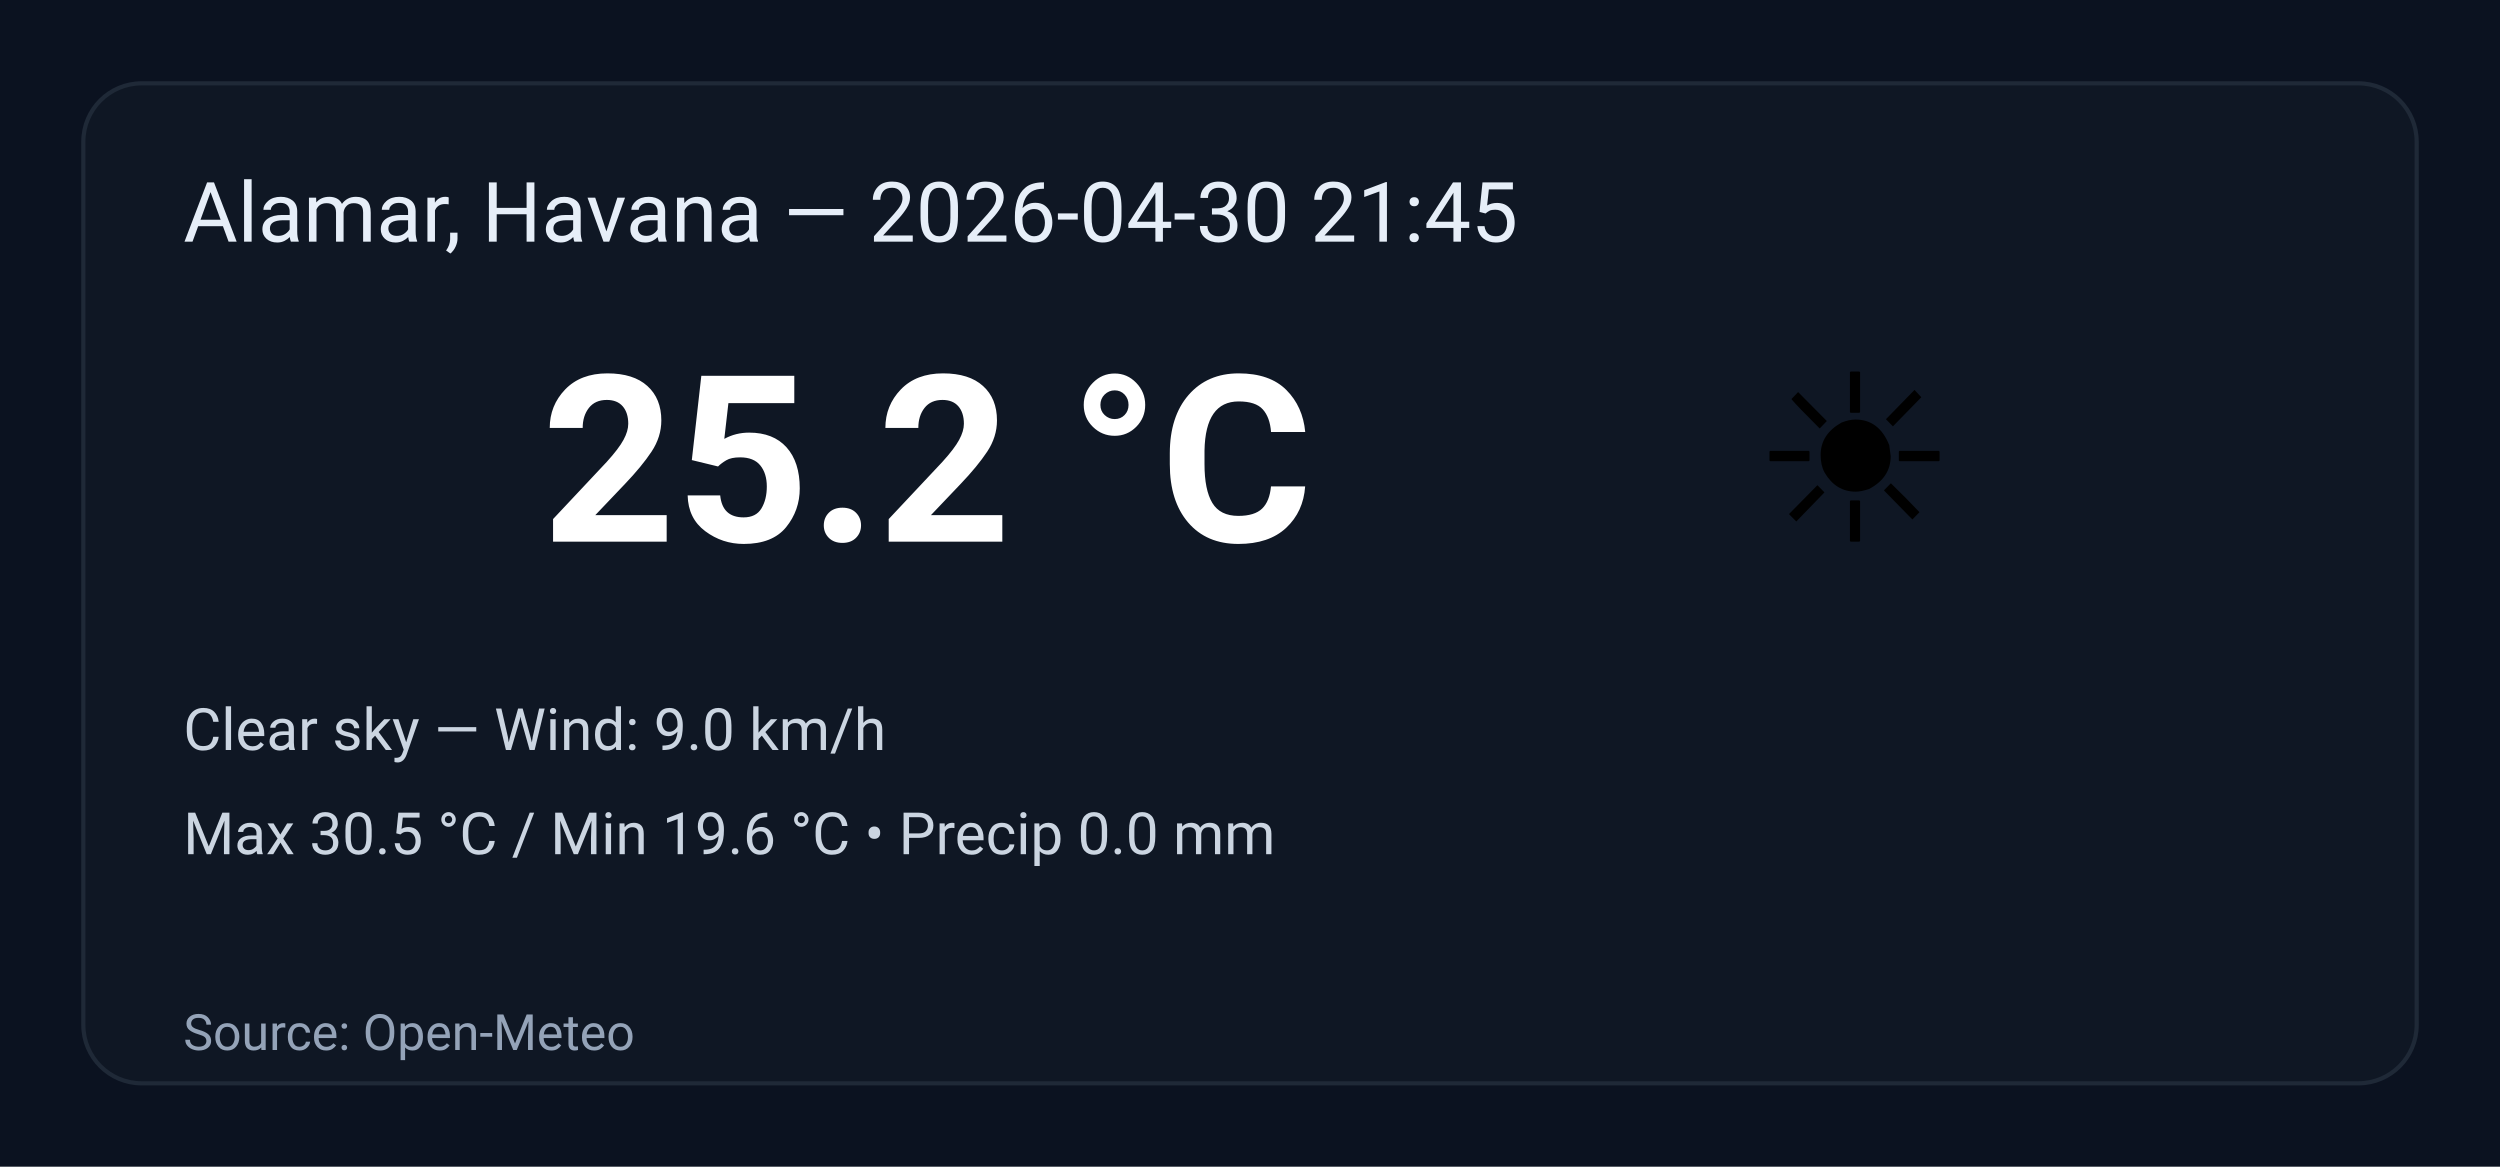
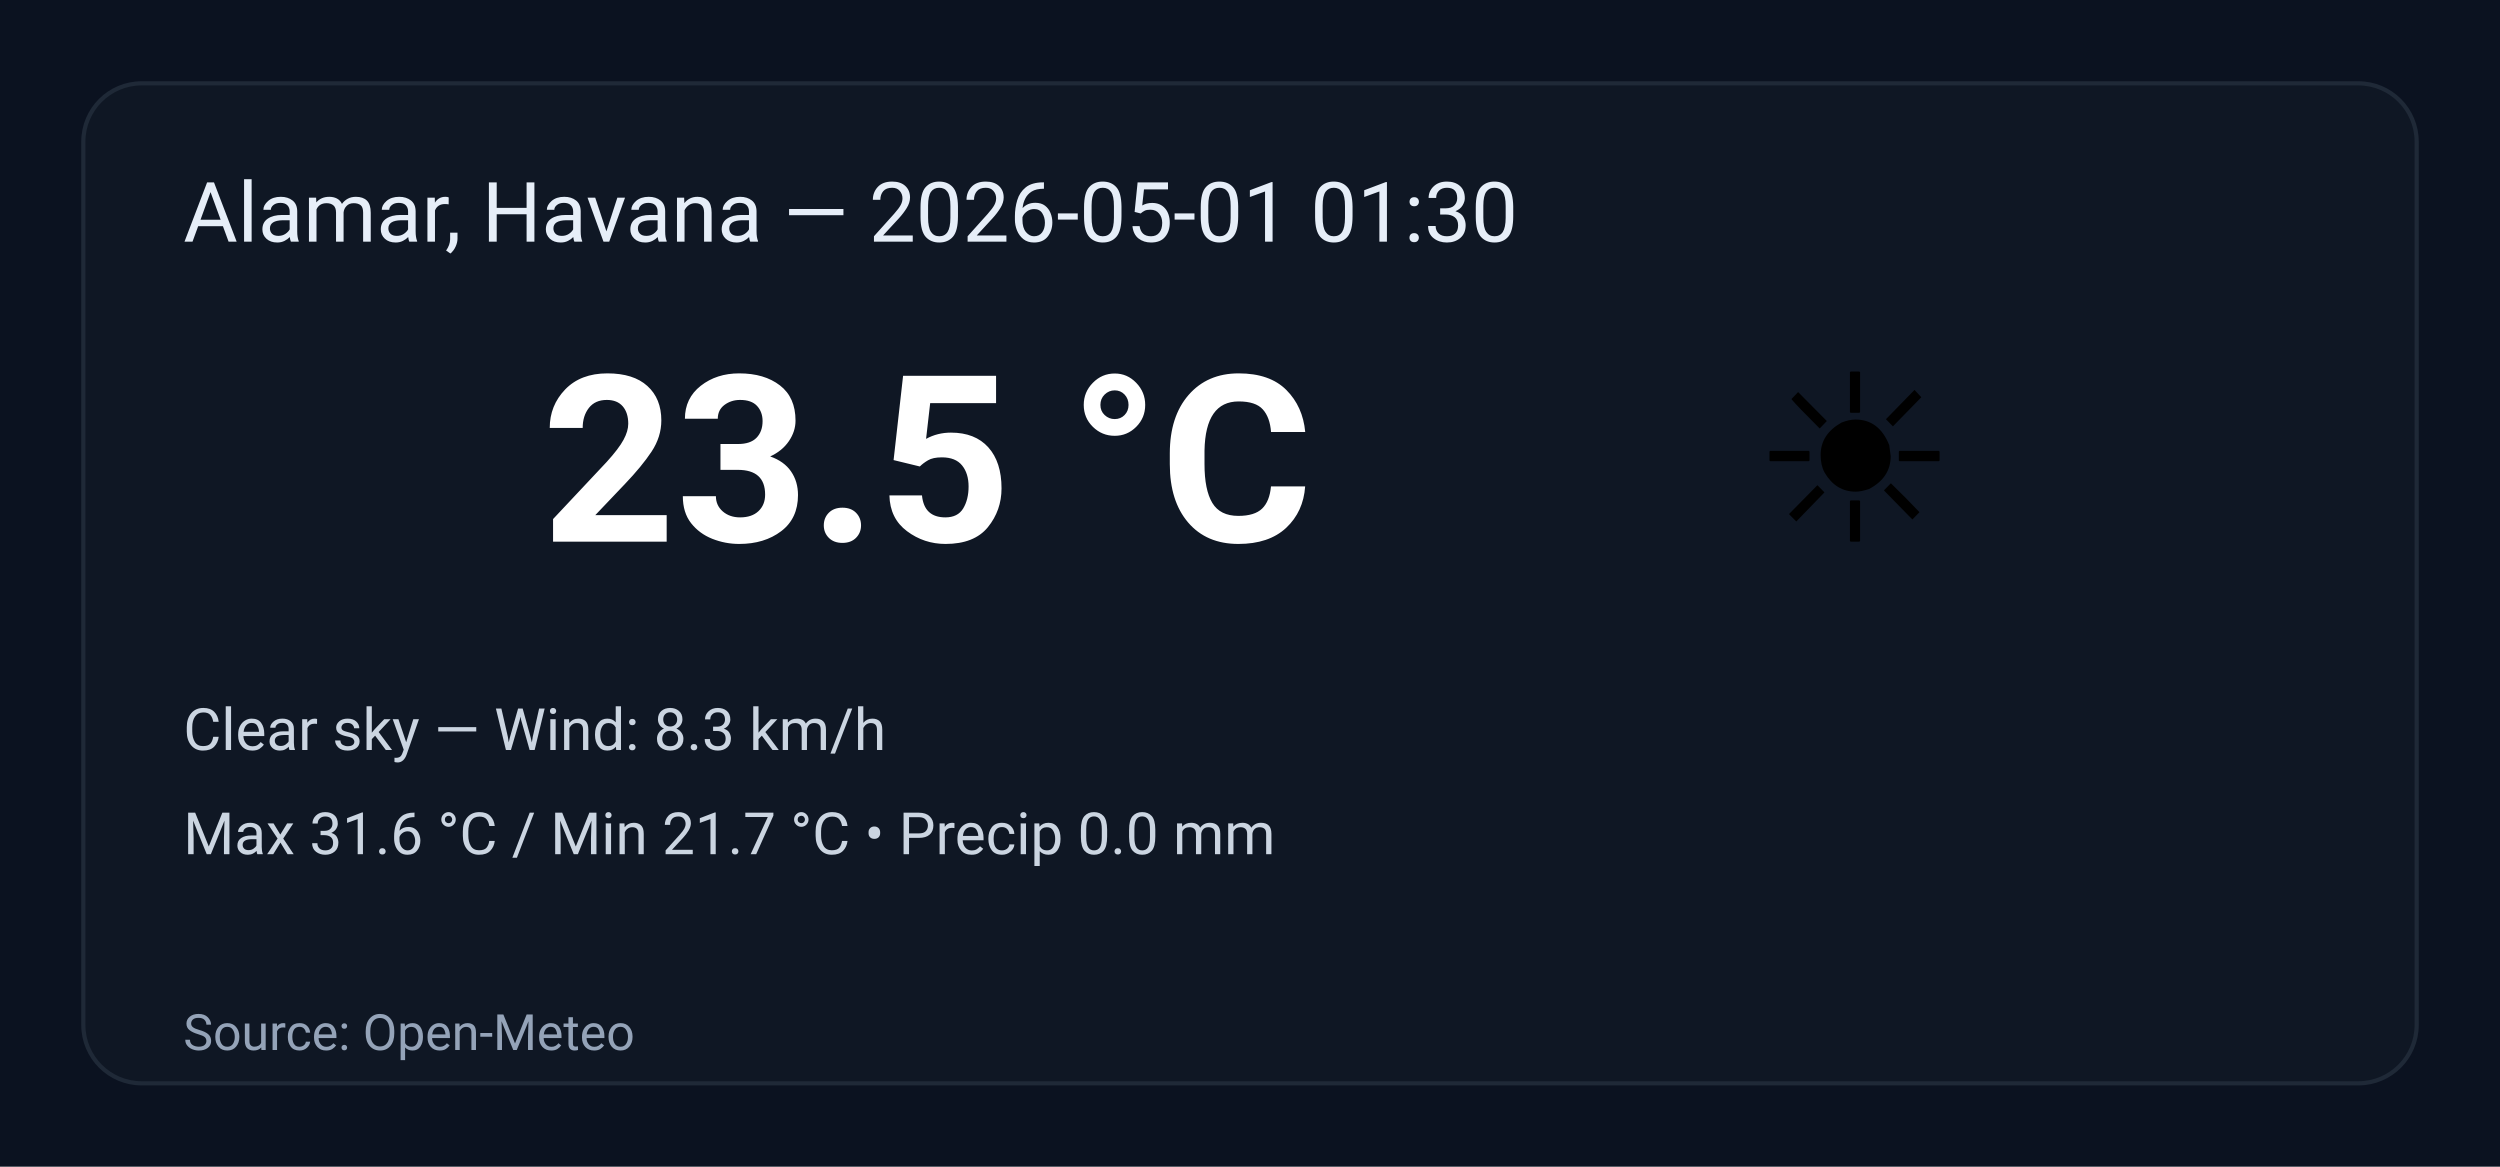
<svg xmlns="http://www.w3.org/2000/svg" width="600" height="280" viewBox="0 0 600 280" role="img" aria-label="Weather summary">
  <style>
    .bg { fill: #0b1220; }
    .card { fill: #0f1724; stroke: #1f2937; stroke-width:1; rx:14; }
    .title { font: 20px 'Segoe UI', Roboto, Arial; fill: #e6eef8; }
    .temp { font: 56px 'Segoe UI', Roboto, Arial; fill: #ffffff; font-weight:700; }
    .emoji { font-size:56px; }
    .meta { font: 14px 'Segoe UI', Roboto, Arial; fill: #cbd5e1; }
    .foot { font: 12px 'Segoe UI', Roboto, Arial; fill: #94a3b8; }
  </style>
  <rect class="bg" width="100%" height="100%" rx="0" />
  <g transform="translate(20,20)">
    <rect class="card" x="0" y="0" width="560" height="240" rx="12" />
-     <text class="title" x="24" y="38">Alamar, Havana — 2026-04-30 21:45</text>
+     <text class="title" x="24" y="38">Alamar, Havana — 2026-05-01 01:30</text>
    <text class="emoji" x="400" y="110">☀️</text>
-     <text class="temp" x="110" y="110">25.2 °C</text>
-     <text class="meta" x="24" y="160">Clear sky — Wind: 9.0 km/h</text>
-     <text class="meta" x="24" y="185">Max 30.5 °C / Min 19.6 °C  •  Precip 0.0 mm</text>
+     <text class="temp" x="110" y="110">23.5 °C</text>
+     <text class="meta" x="24" y="160">Clear sky — Wind: 8.3 km/h</text>
+     <text class="meta" x="24" y="185">Max 31.6 °C / Min 21.7 °C  •  Precip 0.0 mm</text>
    <text class="foot" x="24" y="232">Source: Open-Meteo</text>
  </g>
</svg>
